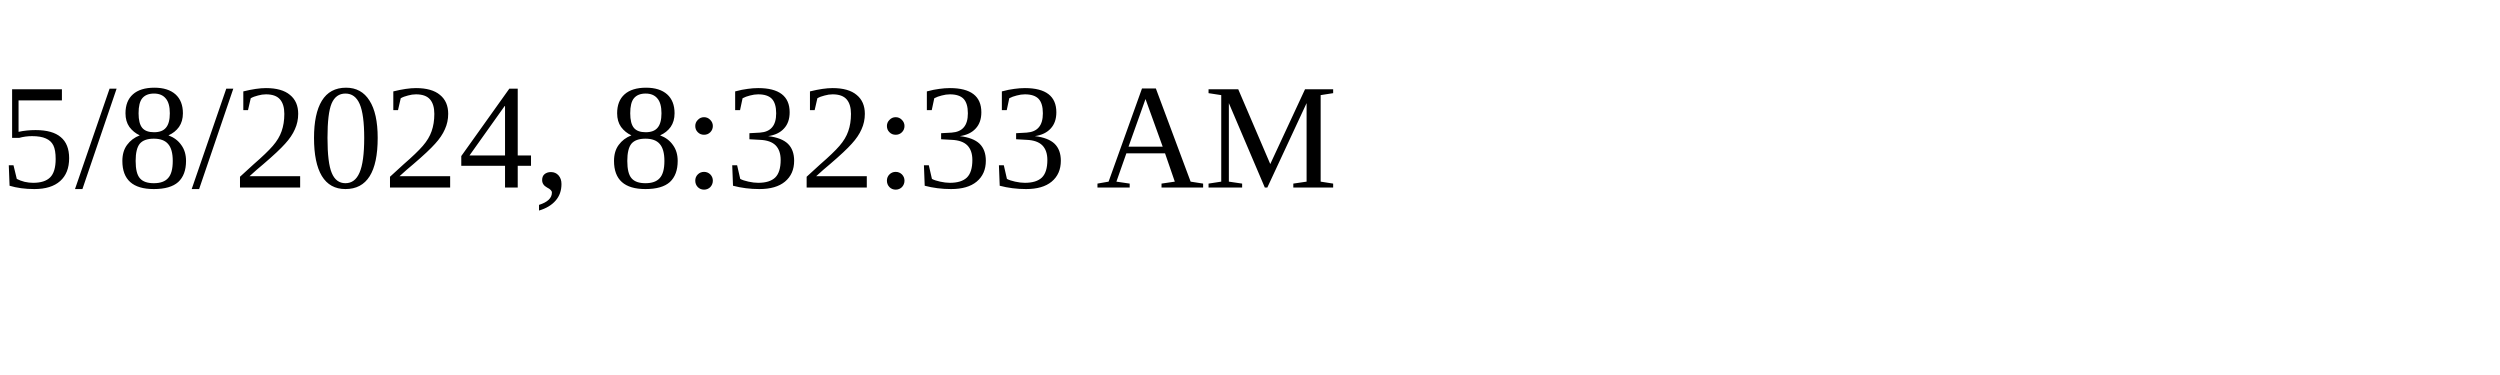
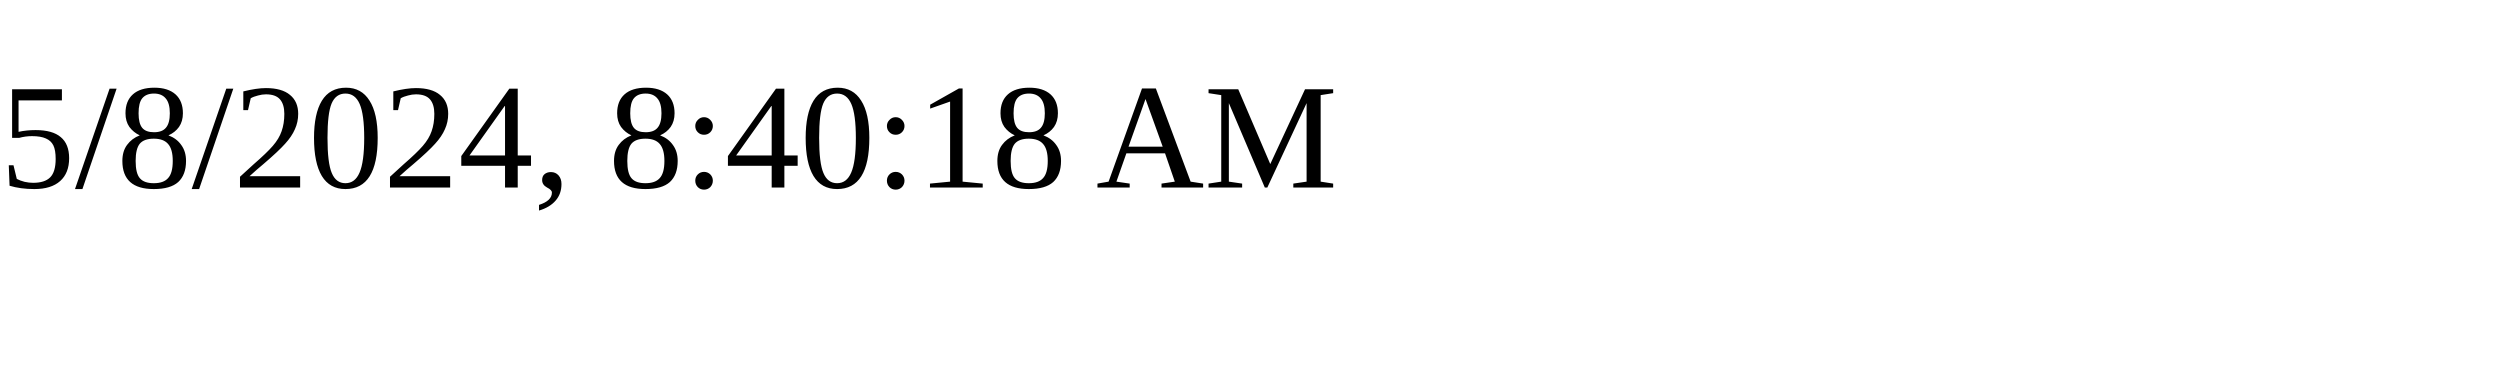
<svg xmlns="http://www.w3.org/2000/svg" height="30" width="200">
-   <text x="0" y="15">5/8/2024, 8:32:33 AM</text>
+   <text x="0" y="15">5/8/2024, 8:40:18 AM</text>
</svg>
